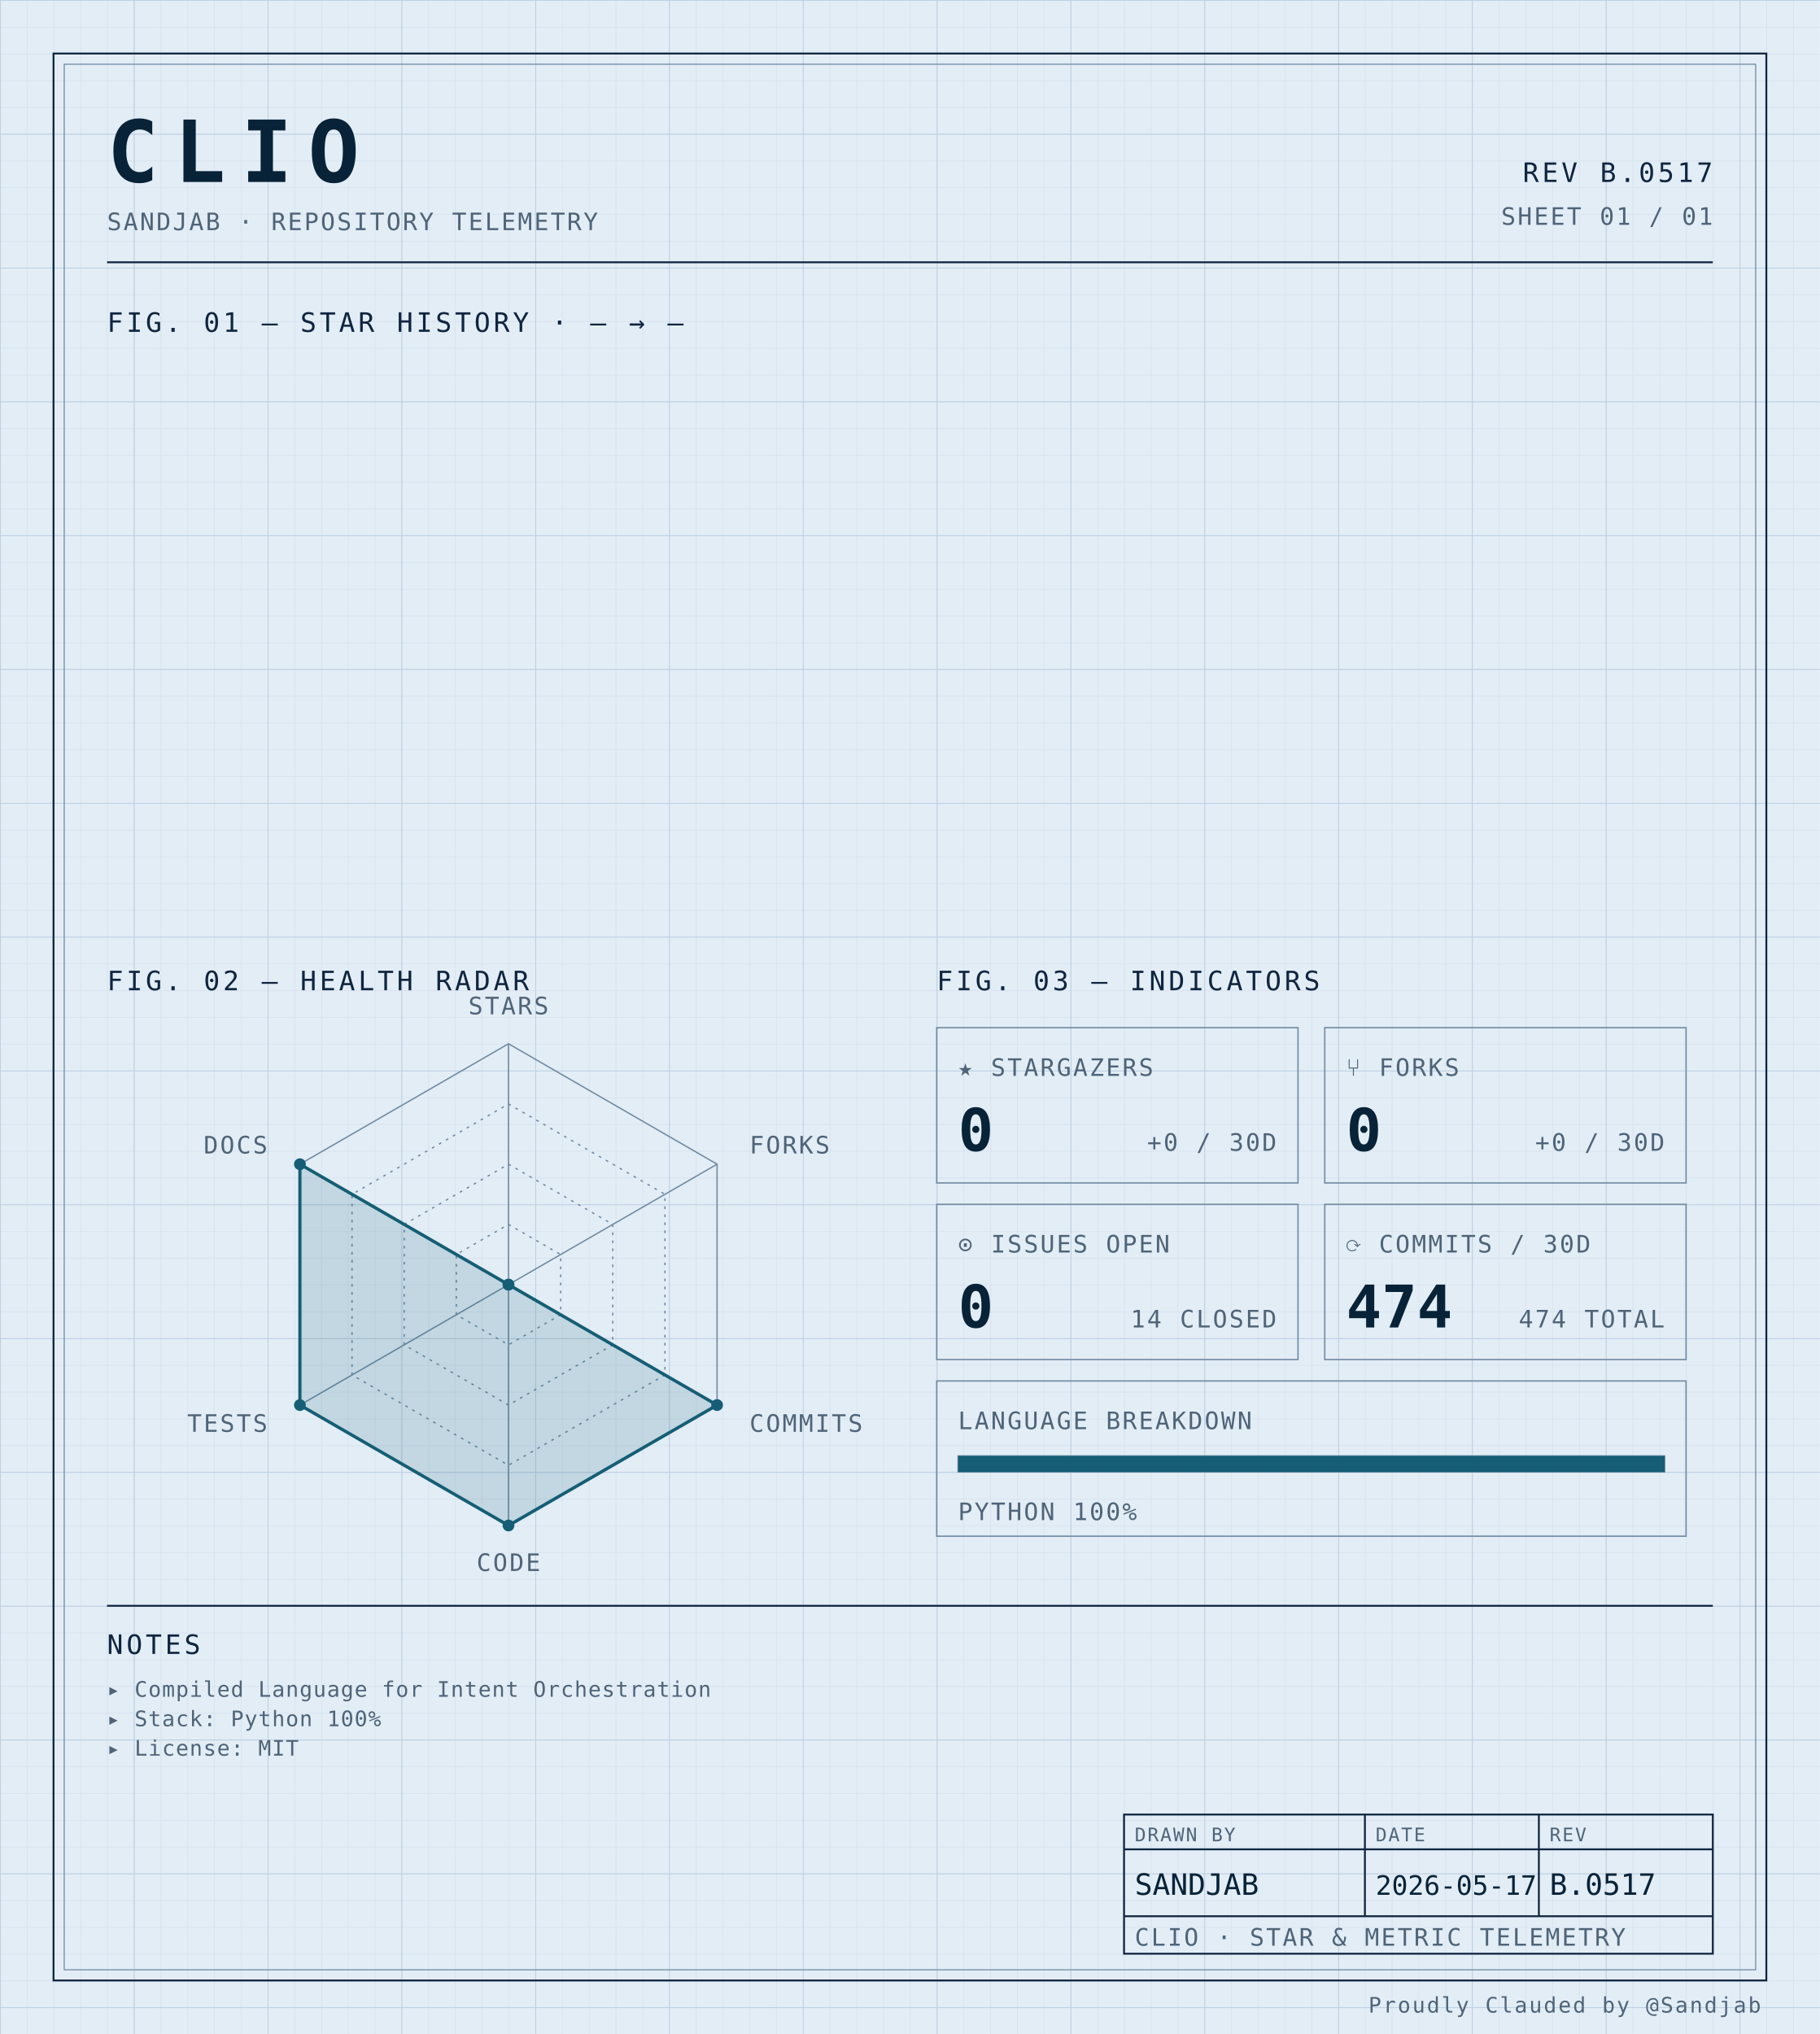
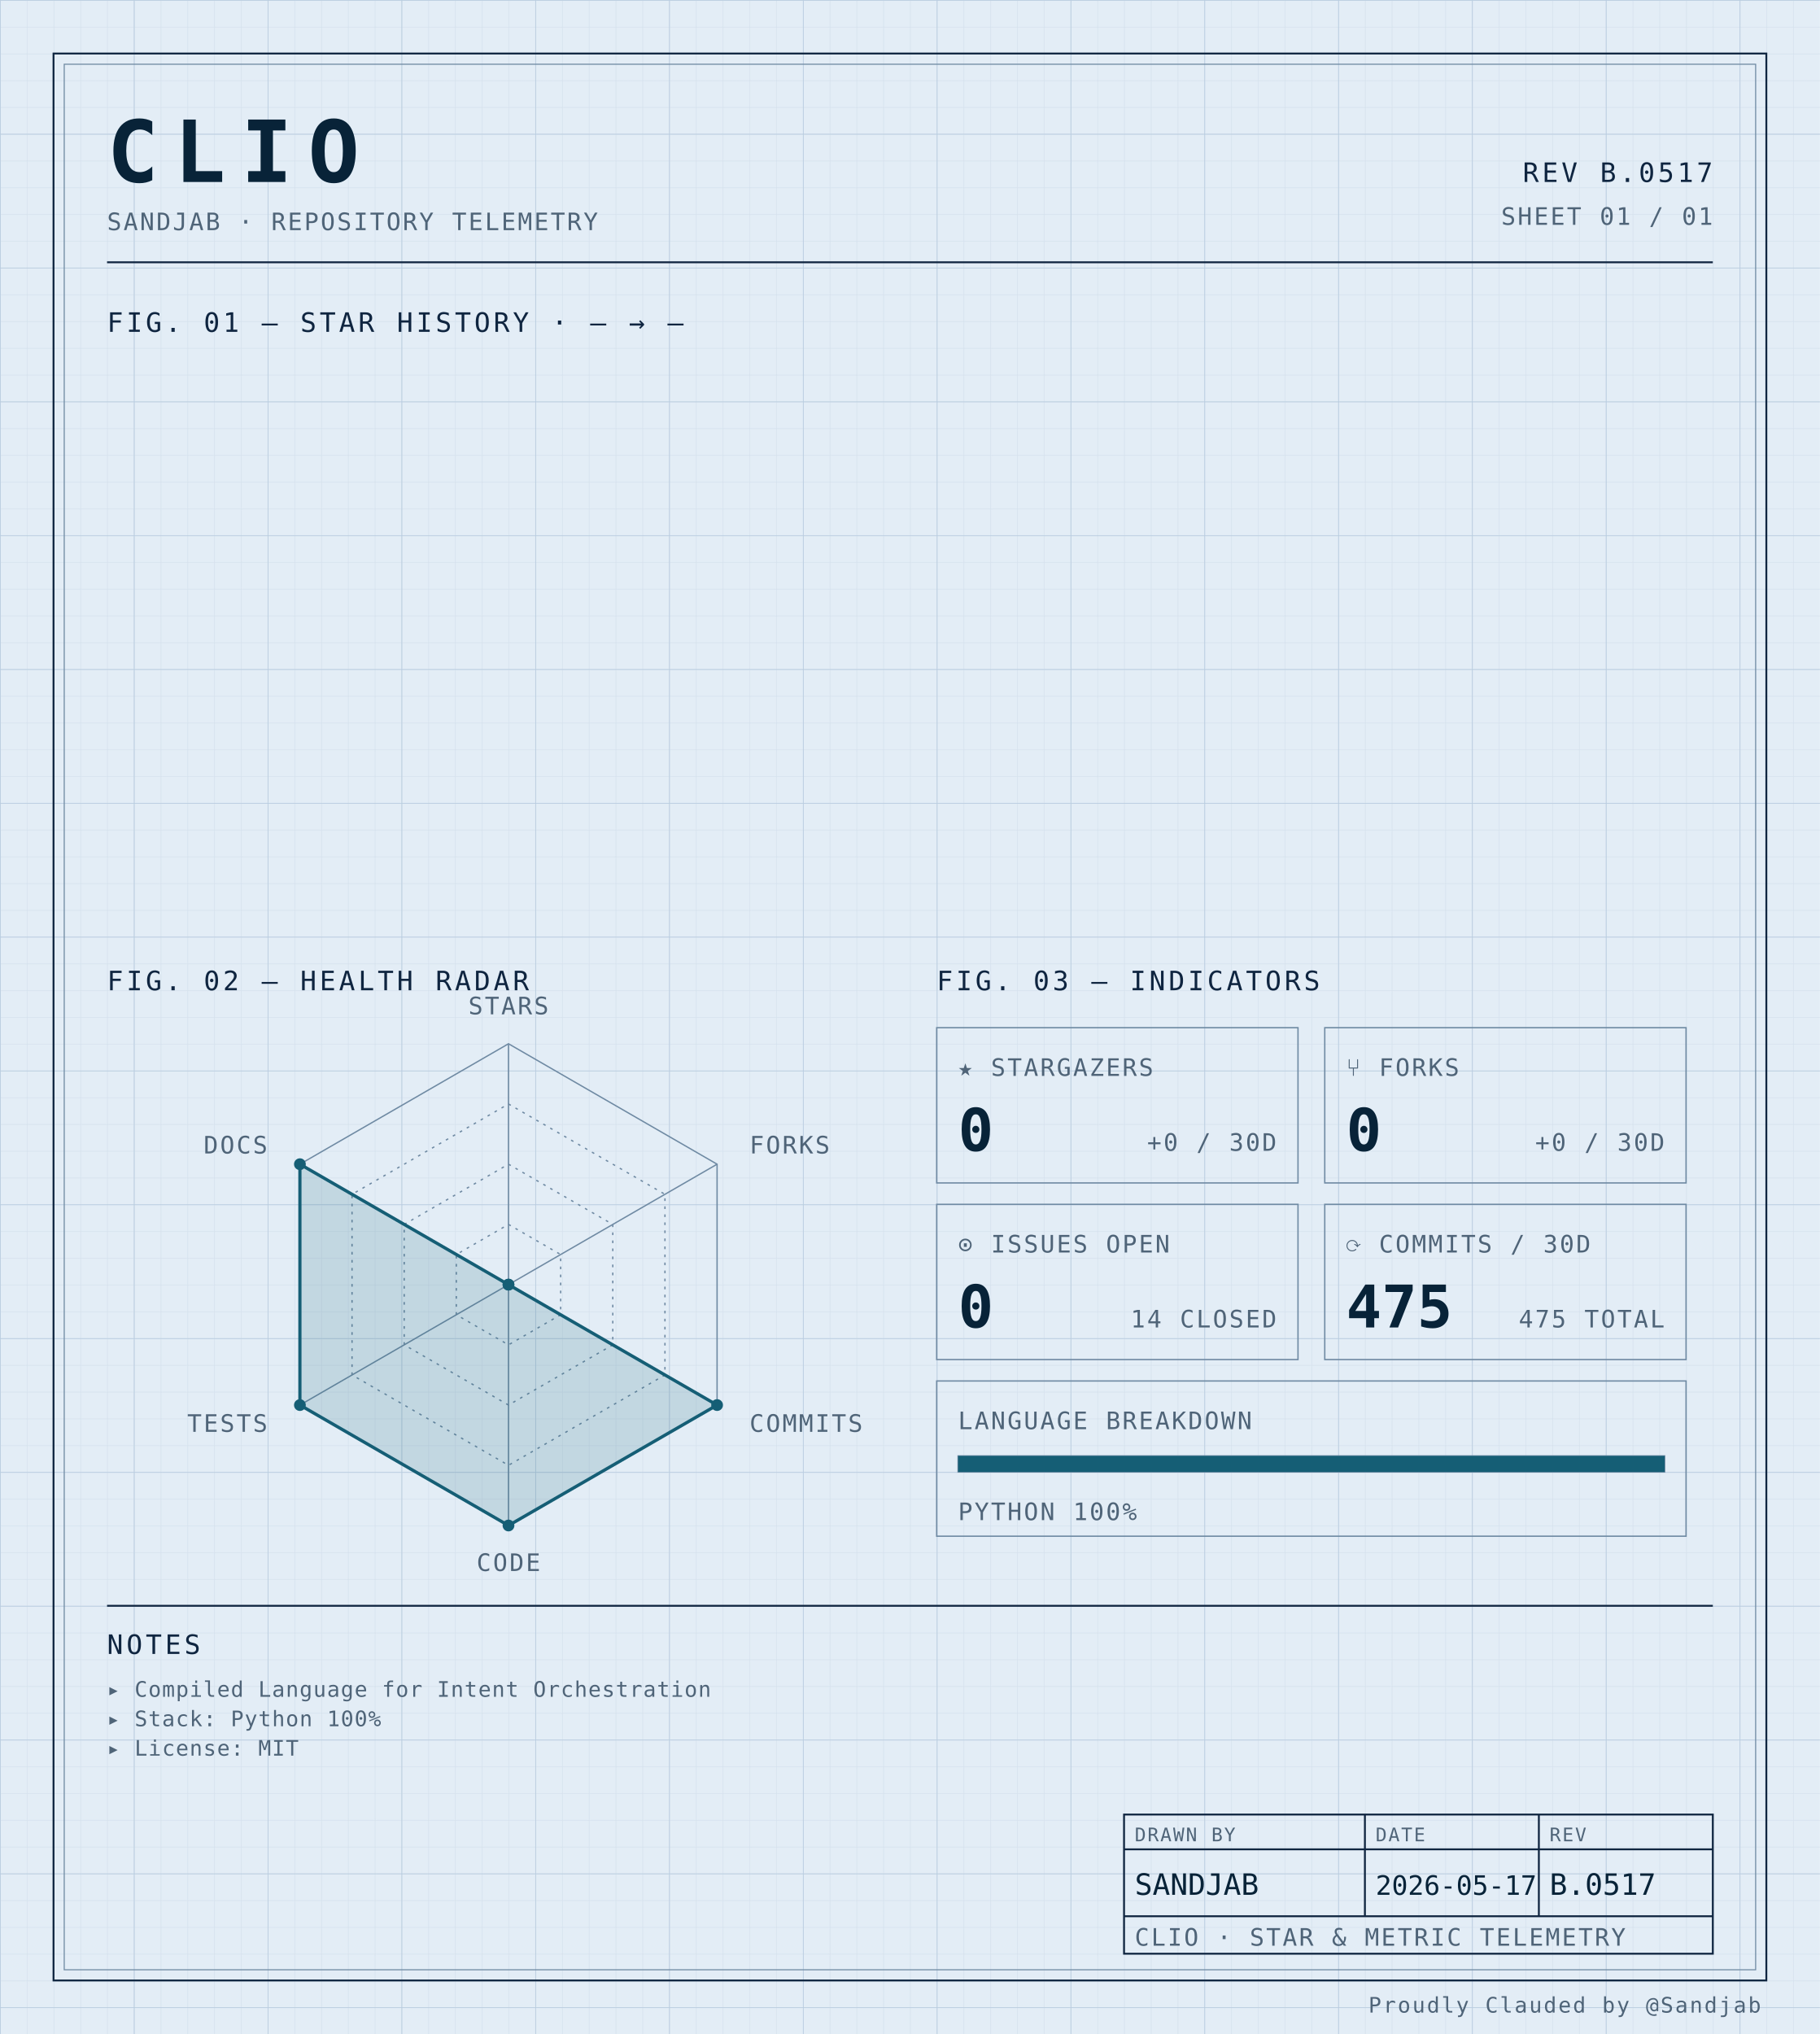
<svg xmlns="http://www.w3.org/2000/svg" width="100%" viewBox="0 0 680 760" role="img">
  <defs>
    <pattern id="grid-fine" width="10" height="10" patternUnits="userSpaceOnUse">
      <path d="M10 0H0V10" fill="none" stroke="#d4e0ec" stroke-width="0.4" />
    </pattern>
    <pattern id="grid-major" width="50" height="50" patternUnits="userSpaceOnUse">
      <path d="M50 0H0V50" fill="none" stroke="#b8cce0" stroke-width="0.5" />
    </pattern>
  </defs>
  <rect x="0" y="0" width="680" height="760" fill="#e3edf6" />
  <rect x="0" y="0" width="680" height="760" fill="url(#grid-fine)" />
  <rect x="0" y="0" width="680" height="760" fill="url(#grid-major)" />
  <rect x="20" y="20" width="640" height="720" fill="none" stroke="#0f2540" stroke-width="0.7" />
  <rect x="24" y="24" width="632" height="712" fill="none" stroke="#6f8aa3" stroke-width="0.4" />
  <text x="40" y="68" font-family="ui-monospace, 'SF Mono', 'JetBrains Mono', 'Cascadia Code', Consolas, monospace" font-size="32" font-weight="700" fill="#082338" text-anchor="start" letter-spacing="0.18em">CLIO</text>
  <text x="40" y="86" font-family="ui-monospace, 'SF Mono', 'JetBrains Mono', 'Cascadia Code', Consolas, monospace" font-size="9" font-weight="400" fill="#4f6478" text-anchor="start" letter-spacing="0.08em">SANDJAB · REPOSITORY TELEMETRY</text>
  <text x="640" y="68" font-family="ui-monospace, 'SF Mono', 'JetBrains Mono', 'Cascadia Code', Consolas, monospace" font-size="10" font-weight="400" fill="#0f2540" text-anchor="end" letter-spacing="0.12em">REV B.0517</text>
  <text x="640" y="84" font-family="ui-monospace, 'SF Mono', 'JetBrains Mono', 'Cascadia Code', Consolas, monospace" font-size="9" font-weight="400" fill="#4f6478" text-anchor="end" letter-spacing="0.08em">SHEET 01 / 01</text>
  <line x1="40" y1="98" x2="640" y2="98" stroke="#0f2540" stroke-width="0.7" />
  <text x="40" y="124" font-family="ui-monospace, 'SF Mono', 'JetBrains Mono', 'Cascadia Code', Consolas, monospace" font-size="10" font-weight="400" fill="#0f2540" text-anchor="start" letter-spacing="0.12em">FIG. 01 — STAR HISTORY · — → —</text>
  <text x="40" y="370" font-family="ui-monospace, 'SF Mono', 'JetBrains Mono', 'Cascadia Code', Consolas, monospace" font-size="10" font-weight="400" fill="#0f2540" text-anchor="start" letter-spacing="0.12em">FIG. 02 — HEALTH RADAR</text>
  <g transform="translate(190 480)">
    <polygon points="0.00,-90.00 77.94,-45.00 77.94,45.00 0.00,90.00 -77.94,45.00 -77.94,-45.00" fill="none" stroke="#6f8aa3" stroke-width="0.5" />
    <polygon points="0.00,-67.50 58.46,-33.75 58.46,33.75 0.00,67.50 -58.46,33.75 -58.46,-33.75" fill="none" stroke="#6f8aa3" stroke-width="0.5" stroke-dasharray="1,2" />
    <polygon points="0.00,-45.00 38.97,-22.50 38.97,22.50 0.00,45.00 -38.97,22.50 -38.97,-22.50" fill="none" stroke="#6f8aa3" stroke-width="0.5" stroke-dasharray="1,2" />
    <polygon points="0.00,-22.50 19.49,-11.25 19.49,11.25 0.00,22.50 -19.49,11.25 -19.49,-11.25" fill="none" stroke="#6f8aa3" stroke-width="0.5" stroke-dasharray="1,2" />
    <line x1="0" y1="0" x2="0.00" y2="-90.00" stroke="#6f8aa3" stroke-width="0.5" />
    <line x1="0" y1="0" x2="77.94" y2="-45.00" stroke="#6f8aa3" stroke-width="0.5" />
    <line x1="0" y1="0" x2="77.94" y2="45.00" stroke="#6f8aa3" stroke-width="0.5" />
    <line x1="0" y1="0" x2="0.00" y2="90.00" stroke="#6f8aa3" stroke-width="0.5" />
    <line x1="0" y1="0" x2="-77.94" y2="45.00" stroke="#6f8aa3" stroke-width="0.5" />
    <line x1="0" y1="0" x2="-77.94" y2="-45.00" stroke="#6f8aa3" stroke-width="0.5" />
    <polygon points="0.00,0.00 0.00,0.00 77.94,45.00 0.00,90.00 -77.94,45.00 -77.94,-45.00" fill="#155e75" fill-opacity="0.16" stroke="#155e75" stroke-width="1.2" />
    <circle cx="0.00" cy="0.00" r="2.2" fill="#155e75" />
    <circle cx="0.00" cy="0.00" r="2.2" fill="#155e75" />
    <circle cx="77.94" cy="45.00" r="2.2" fill="#155e75" />
    <circle cx="0.00" cy="90.00" r="2.2" fill="#155e75" />
    <circle cx="-77.94" cy="45.00" r="2.2" fill="#155e75" />
    <circle cx="-77.94" cy="-45.00" r="2.2" fill="#155e75" />
    <text x="6.3681633555662356e-15" y="-101" font-family="ui-monospace, 'SF Mono', 'JetBrains Mono', 'Cascadia Code', Consolas, monospace" font-size="9" font-weight="400" fill="#4f6478" text-anchor="middle" letter-spacing="0.08em">STARS</text>
    <text x="90.067" y="-49" font-family="ui-monospace, 'SF Mono', 'JetBrains Mono', 'Cascadia Code', Consolas, monospace" font-size="9" font-weight="400" fill="#4f6478" text-anchor="start" letter-spacing="0.08em">FORKS</text>
    <text x="90.067" y="55" font-family="ui-monospace, 'SF Mono', 'JetBrains Mono', 'Cascadia Code', Consolas, monospace" font-size="9" font-weight="400" fill="#4f6478" text-anchor="start" letter-spacing="0.08em">COMMITS</text>
    <text x="6.3681633555662356e-15" y="107" font-family="ui-monospace, 'SF Mono', 'JetBrains Mono', 'Cascadia Code', Consolas, monospace" font-size="9" font-weight="400" fill="#4f6478" text-anchor="middle" letter-spacing="0.08em">CODE</text>
    <text x="-90.067" y="55" font-family="ui-monospace, 'SF Mono', 'JetBrains Mono', 'Cascadia Code', Consolas, monospace" font-size="9" font-weight="400" fill="#4f6478" text-anchor="end" letter-spacing="0.08em">TESTS</text>
    <text x="-90.067" y="-49" font-family="ui-monospace, 'SF Mono', 'JetBrains Mono', 'Cascadia Code', Consolas, monospace" font-size="9" font-weight="400" fill="#4f6478" text-anchor="end" letter-spacing="0.08em">DOCS</text>
  </g>
  <text x="350" y="370" font-family="ui-monospace, 'SF Mono', 'JetBrains Mono', 'Cascadia Code', Consolas, monospace" font-size="10" font-weight="400" fill="#0f2540" text-anchor="start" letter-spacing="0.12em">FIG. 03 — INDICATORS</text>
  <rect x="350" y="384" width="135" height="58" fill="none" stroke="#6f8aa3" stroke-width="0.5" />
  <text x="358" y="402" font-family="ui-monospace, 'SF Mono', 'JetBrains Mono', 'Cascadia Code', Consolas, monospace" font-size="9" font-weight="400" fill="#4f6478" text-anchor="start" letter-spacing="0.08em">★ STARGAZERS</text>
  <text x="358" y="430" font-family="ui-monospace, 'SF Mono', 'JetBrains Mono', 'Cascadia Code', Consolas, monospace" font-size="22" font-weight="700" fill="#082338" text-anchor="start" letter-spacing="normal">0</text>
  <text x="477" y="430" font-family="ui-monospace, 'SF Mono', 'JetBrains Mono', 'Cascadia Code', Consolas, monospace" font-size="9" font-weight="400" fill="#4f6478" text-anchor="end" letter-spacing="0.08em">+0 / 30D</text>
  <rect x="495" y="384" width="135" height="58" fill="none" stroke="#6f8aa3" stroke-width="0.5" />
  <text x="503" y="402" font-family="ui-monospace, 'SF Mono', 'JetBrains Mono', 'Cascadia Code', Consolas, monospace" font-size="9" font-weight="400" fill="#4f6478" text-anchor="start" letter-spacing="0.08em">⑂ FORKS</text>
  <text x="503" y="430" font-family="ui-monospace, 'SF Mono', 'JetBrains Mono', 'Cascadia Code', Consolas, monospace" font-size="22" font-weight="700" fill="#082338" text-anchor="start" letter-spacing="normal">0</text>
  <text x="622" y="430" font-family="ui-monospace, 'SF Mono', 'JetBrains Mono', 'Cascadia Code', Consolas, monospace" font-size="9" font-weight="400" fill="#4f6478" text-anchor="end" letter-spacing="0.08em">+0 / 30D</text>
  <rect x="350" y="450" width="135" height="58" fill="none" stroke="#6f8aa3" stroke-width="0.5" />
  <text x="358" y="468" font-family="ui-monospace, 'SF Mono', 'JetBrains Mono', 'Cascadia Code', Consolas, monospace" font-size="9" font-weight="400" fill="#4f6478" text-anchor="start" letter-spacing="0.08em">⊙ ISSUES OPEN</text>
  <text x="358" y="496" font-family="ui-monospace, 'SF Mono', 'JetBrains Mono', 'Cascadia Code', Consolas, monospace" font-size="22" font-weight="700" fill="#082338" text-anchor="start" letter-spacing="normal">0</text>
  <text x="477" y="496" font-family="ui-monospace, 'SF Mono', 'JetBrains Mono', 'Cascadia Code', Consolas, monospace" font-size="9" font-weight="400" fill="#4f6478" text-anchor="end" letter-spacing="0.08em">14 CLOSED</text>
  <rect x="495" y="450" width="135" height="58" fill="none" stroke="#6f8aa3" stroke-width="0.5" />
  <text x="503" y="468" font-family="ui-monospace, 'SF Mono', 'JetBrains Mono', 'Cascadia Code', Consolas, monospace" font-size="9" font-weight="400" fill="#4f6478" text-anchor="start" letter-spacing="0.08em">⟳ COMMITS / 30D</text>
-   <text x="503" y="496" font-family="ui-monospace, 'SF Mono', 'JetBrains Mono', 'Cascadia Code', Consolas, monospace" font-size="22" font-weight="700" fill="#082338" text-anchor="start" letter-spacing="normal">474</text>
-   <text x="622" y="496" font-family="ui-monospace, 'SF Mono', 'JetBrains Mono', 'Cascadia Code', Consolas, monospace" font-size="9" font-weight="400" fill="#4f6478" text-anchor="end" letter-spacing="0.08em">474 TOTAL</text>
+   <text x="503" y="496" font-family="ui-monospace, 'SF Mono', 'JetBrains Mono', 'Cascadia Code', Consolas, monospace" font-size="22" font-weight="700" fill="#082338" text-anchor="start" letter-spacing="normal">475</text>
+   <text x="622" y="496" font-family="ui-monospace, 'SF Mono', 'JetBrains Mono', 'Cascadia Code', Consolas, monospace" font-size="9" font-weight="400" fill="#4f6478" text-anchor="end" letter-spacing="0.08em">475 TOTAL</text>
  <rect x="350" y="516" width="280" height="58" fill="none" stroke="#6f8aa3" stroke-width="0.5" />
  <text x="358" y="534" font-family="ui-monospace, 'SF Mono', 'JetBrains Mono', 'Cascadia Code', Consolas, monospace" font-size="9" font-weight="400" fill="#4f6478" text-anchor="start" letter-spacing="0.08em">LANGUAGE BREAKDOWN</text>
  <rect x="358" y="544" width="264" height="6" fill="none" stroke="#6f8aa3" stroke-width="0.5" />
  <rect x="358" y="544" width="264.00" height="6" fill="#155e75" />
  <text x="358" y="568" font-family="ui-monospace, 'SF Mono', 'JetBrains Mono', 'Cascadia Code', Consolas, monospace" font-size="9" font-weight="400" fill="#4f6478" text-anchor="start" letter-spacing="0.08em">PYTHON 100%</text>
  <line x1="40" y1="600" x2="640" y2="600" stroke="#0f2540" stroke-width="0.7" />
  <text x="40" y="618" font-family="ui-monospace, 'SF Mono', 'JetBrains Mono', 'Cascadia Code', Consolas, monospace" font-size="10" font-weight="400" fill="#0f2540" text-anchor="start" letter-spacing="0.12em">NOTES</text>
  <text x="40" y="634" font-family="ui-monospace, 'SF Mono', 'JetBrains Mono', 'Cascadia Code', Consolas, monospace" font-size="8" font-weight="400" fill="#4f6478" text-anchor="start" letter-spacing="0.04em">▸ Compiled Language for Intent Orchestration</text>
  <text x="40" y="645" font-family="ui-monospace, 'SF Mono', 'JetBrains Mono', 'Cascadia Code', Consolas, monospace" font-size="8" font-weight="400" fill="#4f6478" text-anchor="start" letter-spacing="0.04em">▸ Stack: Python 100%</text>
  <text x="40" y="656" font-family="ui-monospace, 'SF Mono', 'JetBrains Mono', 'Cascadia Code', Consolas, monospace" font-size="8" font-weight="400" fill="#4f6478" text-anchor="start" letter-spacing="0.04em">▸ License: MIT</text>
  <rect x="420" y="678" width="220" height="52" fill="none" stroke="#0f2540" stroke-width="0.7" />
  <line x1="420" y1="691" x2="640" y2="691" stroke="#0f2540" stroke-width="0.7" />
  <line x1="420" y1="716" x2="640" y2="716" stroke="#0f2540" stroke-width="0.7" />
  <line x1="510" y1="678" x2="510" y2="716" stroke="#0f2540" stroke-width="0.7" />
  <line x1="575" y1="678" x2="575" y2="716" stroke="#0f2540" stroke-width="0.7" />
  <text x="424" y="688" font-family="ui-monospace, 'SF Mono', 'JetBrains Mono', 'Cascadia Code', Consolas, monospace" font-size="7" font-weight="400" fill="#4f6478" text-anchor="start" letter-spacing="0.08em">DRAWN BY</text>
  <text x="514" y="688" font-family="ui-monospace, 'SF Mono', 'JetBrains Mono', 'Cascadia Code', Consolas, monospace" font-size="7" font-weight="400" fill="#4f6478" text-anchor="start" letter-spacing="0.08em">DATE</text>
  <text x="579" y="688" font-family="ui-monospace, 'SF Mono', 'JetBrains Mono', 'Cascadia Code', Consolas, monospace" font-size="7" font-weight="400" fill="#4f6478" text-anchor="start" letter-spacing="0.08em">REV</text>
  <text x="424" y="708" font-family="ui-monospace, 'SF Mono', 'JetBrains Mono', 'Cascadia Code', Consolas, monospace" font-size="11" font-weight="400" fill="#082338" text-anchor="start" letter-spacing="normal">SANDJAB</text>
  <text x="514" y="708" font-family="ui-monospace, 'SF Mono', 'JetBrains Mono', 'Cascadia Code', Consolas, monospace" font-size="10" font-weight="400" fill="#082338" text-anchor="start" letter-spacing="normal">2026-05-17</text>
  <text x="579" y="708" font-family="ui-monospace, 'SF Mono', 'JetBrains Mono', 'Cascadia Code', Consolas, monospace" font-size="11" font-weight="400" fill="#082338" text-anchor="start" letter-spacing="normal">B.0517</text>
  <text x="424" y="727" font-family="ui-monospace, 'SF Mono', 'JetBrains Mono', 'Cascadia Code', Consolas, monospace" font-size="9" font-weight="400" fill="#4f6478" text-anchor="start" letter-spacing="0.08em">CLIO · STAR &amp; METRIC TELEMETRY</text>
  <text x="658" y="752" font-family="ui-monospace, 'SF Mono', 'JetBrains Mono', 'Cascadia Code', Consolas, monospace" font-size="8" font-weight="400" fill="#4f6478" text-anchor="end" letter-spacing="0.08em">Proudly Clauded by @Sandjab</text>
</svg>
